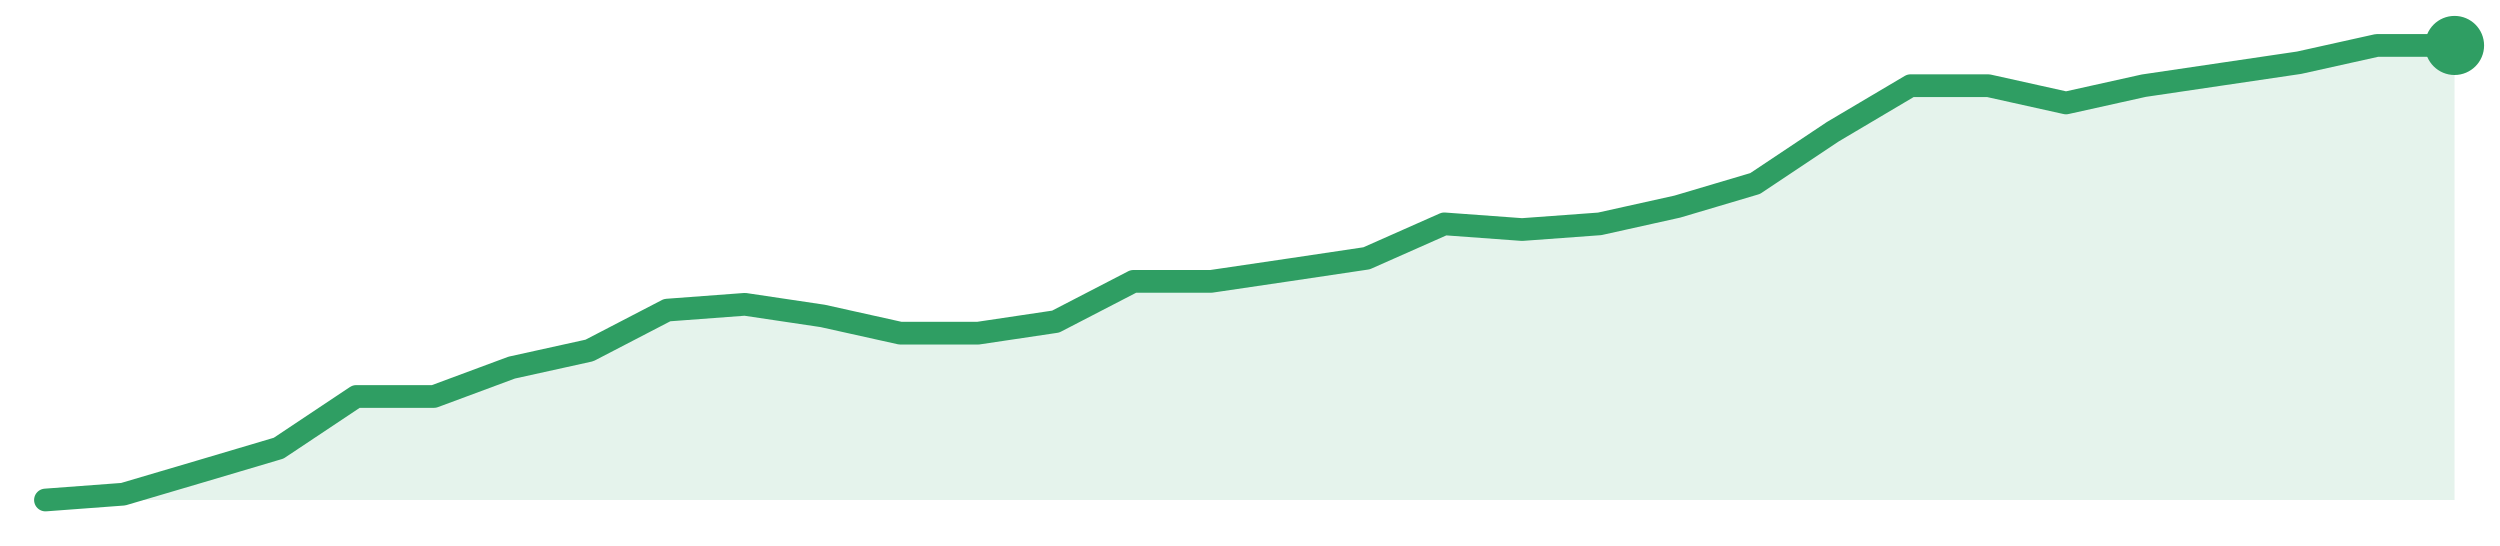
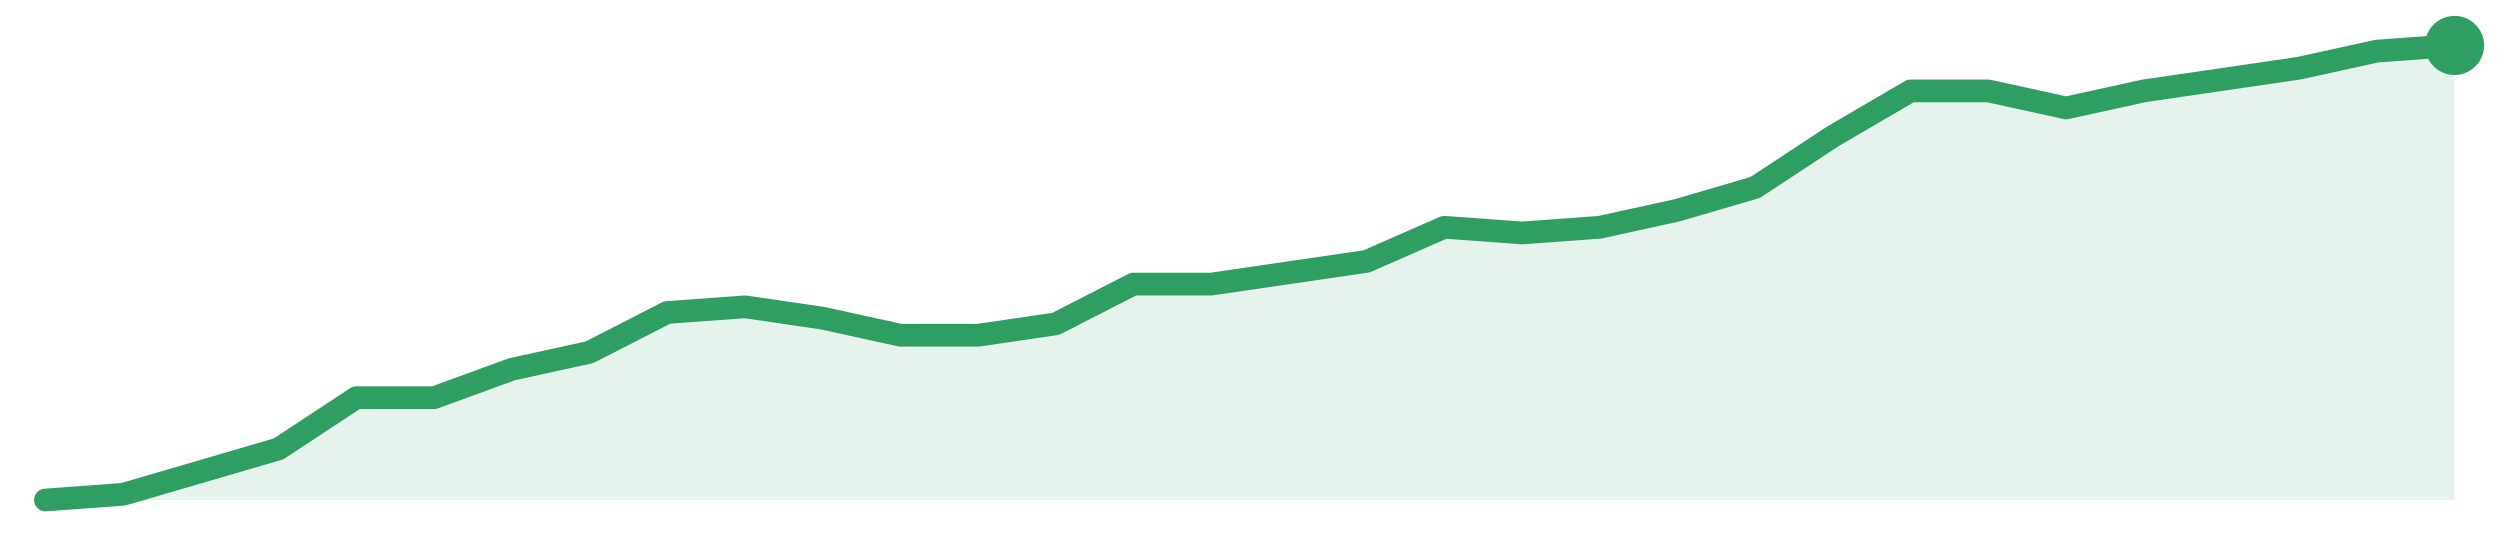
<svg xmlns="http://www.w3.org/2000/svg" width="220" height="48" viewBox="0 0 220 48" role="img" aria-label="trend">
-   <path d="M4.0,44.0 L4.0,44.0 L10.84,43.49 L17.68,41.47 L24.52,39.44 L31.35,34.89 L38.19,34.89 L45.03,32.35 L51.87,30.84 L58.71,27.29 L65.55,26.78 L72.39,27.8 L79.23,29.32 L86.06,29.32 L92.9,28.3 L99.74,24.76 L106.58,24.76 L113.42,23.75 L120.26,22.73 L127.1,19.7 L133.94,20.2 L140.77,19.7 L147.61,18.18 L154.45,16.15 L161.29,11.59 L168.13,7.54 L174.97,7.54 L181.81,9.06 L188.65,7.54 L195.48,6.53 L202.32,5.52 L209.16,4.0 L216.0,4.0 L216.0,44.0 Z" fill="#2f9e631f" />
-   <path d="M4.0,44.0 L10.84,43.49 L17.68,41.47 L24.52,39.44 L31.35,34.89 L38.19,34.89 L45.03,32.35 L51.87,30.84 L58.71,27.29 L65.55,26.78 L72.39,27.8 L79.23,29.32 L86.06,29.32 L92.9,28.3 L99.74,24.76 L106.58,24.76 L113.42,23.75 L120.26,22.73 L127.1,19.7 L133.94,20.2 L140.77,19.7 L147.61,18.18 L154.45,16.15 L161.29,11.59 L168.13,7.54 L174.97,7.54 L181.81,9.06 L188.65,7.54 L195.48,6.53 L202.32,5.52 L209.16,4.0 L216.0,4.0" fill="none" stroke="#2f9e63" stroke-width="2" stroke-linejoin="round" stroke-linecap="round" />
+   <path d="M4.0,44.0 L4.0,44.0 L10.84,43.5 L17.68,41.5 L24.52,39.5 L31.35,35.0 L38.19,35.0 L45.03,32.5 L51.87,31.0 L58.71,27.5 L65.55,27.0 L72.39,28.0 L79.23,29.5 L86.06,29.5 L92.9,28.5 L99.74,25.0 L106.58,25.0 L113.42,24.0 L120.26,23.0 L127.1,20.0 L133.94,20.5 L140.77,20.0 L147.61,18.5 L154.45,16.5 L161.29,12.0 L168.13,8.0 L174.97,8.0 L181.81,9.5 L188.65,8.0 L195.48,7.0 L202.32,6.0 L209.16,4.5 L216.0,4.0 L216.0,44.0 Z" fill="#2f9e631f" />
+   <path d="M4.0,44.0 L10.84,43.5 L17.68,41.5 L24.52,39.5 L31.35,35.0 L38.19,35.0 L45.03,32.5 L51.87,31.0 L58.71,27.5 L65.55,27.0 L72.39,28.0 L79.23,29.5 L86.06,29.5 L92.9,28.5 L99.74,25.0 L106.58,25.0 L113.42,24.0 L120.26,23.0 L127.1,20.0 L133.94,20.5 L140.77,20.0 L147.61,18.5 L154.45,16.5 L161.29,12.0 L168.13,8.0 L174.97,8.0 L181.81,9.5 L188.65,8.0 L195.48,7.0 L202.32,6.0 L209.16,4.5 L216.0,4.0" fill="none" stroke="#2f9e63" stroke-width="2" stroke-linejoin="round" stroke-linecap="round" />
  <circle cx="216.0" cy="4.0" r="2.6" fill="#2f9e63" />
</svg>
